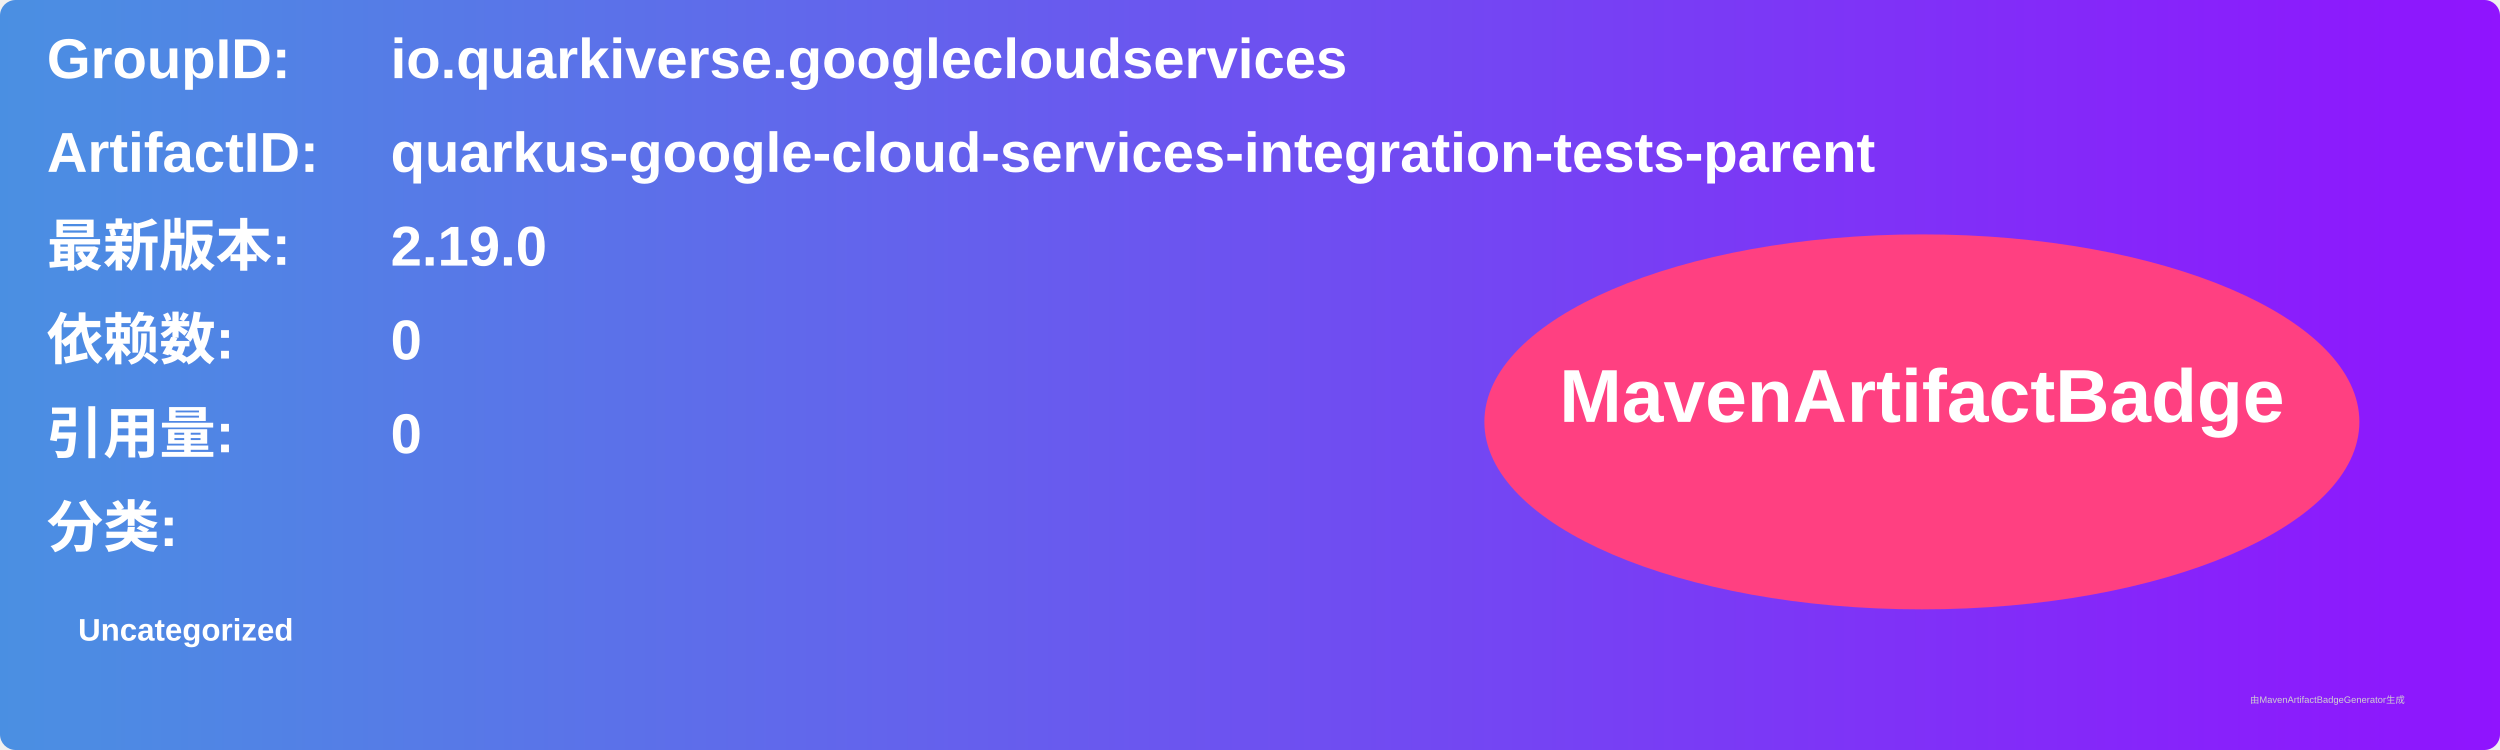
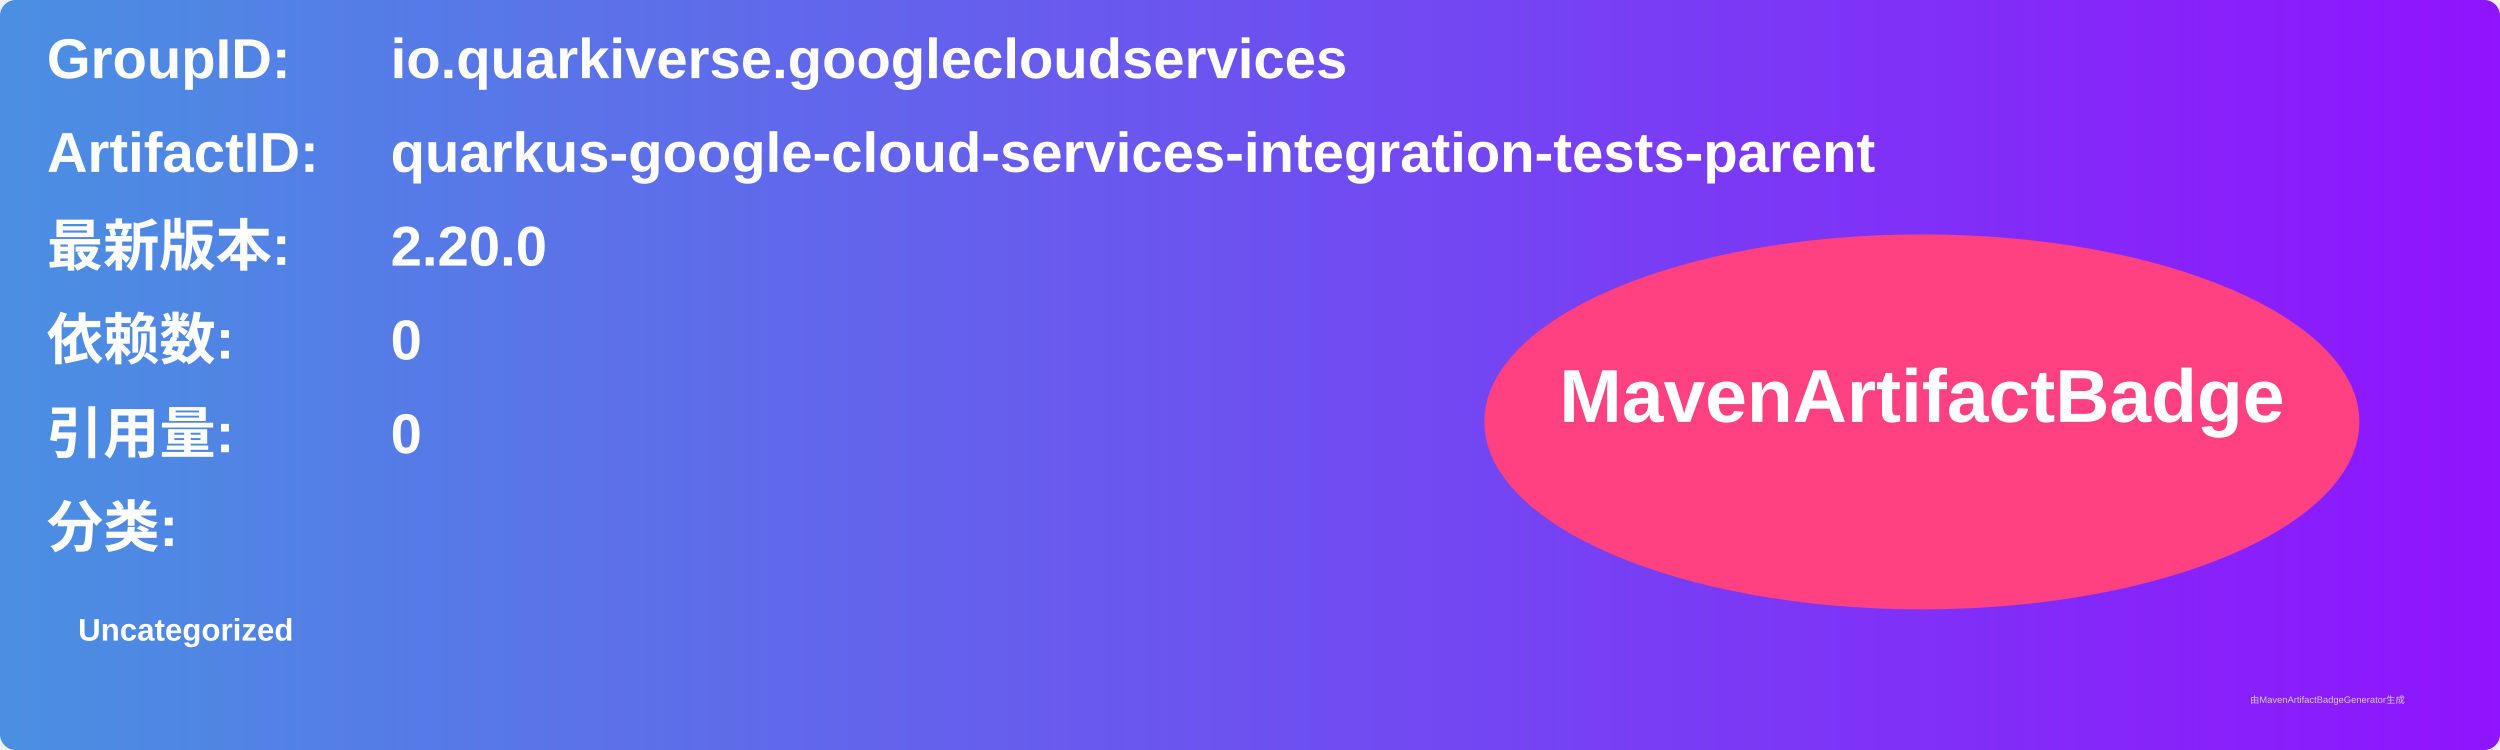
<svg xmlns="http://www.w3.org/2000/svg" width="800" height="240" viewBox="0 0 800 240">
  <linearGradient id="grad" x1="0%" y1="0%" x2="100%" y2="0%">
    <stop offset="0%" stop-color="#4a90e2" />
    <stop offset="100%" stop-color="#9013fe" />
  </linearGradient>
  <rect width="100%" height="100%" rx="5" ry="5" fill="url(#grad)" />
  <g transform="translate(15, 15)">
    <text x="0" y="10" font-family="Arial" font-size="18" fill="white" font-weight="bold" width="260">GroupID:</text>
    <text x="110" y="10" font-family="Arial" font-size="18" fill="white" font-weight="bold" width="460">io.quarkiverse.googlecloudservices</text>
    <text x="0" y="40" font-family="Arial" font-size="18" fill="white" font-weight="bold" width="260">ArtifactID:</text>
    <text x="110" y="40" font-family="Arial" font-size="18" fill="white" font-weight="bold" width="460">quarkus-google-cloud-services-integration-tests-parent</text>
    <text x="0" y="70" font-family="Arial" font-size="18" fill="white" font-weight="bold">最新版本:</text>
    <text x="110" y="70" font-family="Arial" font-size="18" fill="white" font-weight="bold">
-       <tspan font-weight="bold">2.19.0</tspan>
+       <tspan font-weight="bold">2.20.0</tspan>
    </text>
    <text x="0" y="100" font-family="Arial" font-size="18" fill="white" font-weight="bold">依赖数: </text>
    <text x="110" y="100" font-family="Arial" font-size="18" fill="white">
      <tspan font-weight="bold">0</tspan>
    </text>
    <text x="0" y="130" font-family="Arial" font-size="18" fill="white" font-weight="bold">引用量: </text>
    <text x="110" y="130" font-family="Arial" font-size="18" fill="white">
      <tspan font-weight="bold">0</tspan>
    </text>
    <text x="0" y="160" font-family="Arial" font-size="18" fill="white" font-weight="bold">分类:</text>
    <text x="10" y="190" font-family="Arial" font-size="10" fill="white">
      <tspan font-weight="bold">Uncategorized</tspan>
    </text>
    <ellipse cx="600" cy="120" rx="140" ry="60" fill="#ff4081" />
    <text x="600" y="120" text-anchor="middle" font-family="Arial" font-size="24" fill="white" font-weight="bold">MavenArtifactBadge</text>
  </g>
  <text x="720" y="225" font-family="Arial" font-size="3" fill="#d0d0d0">由MavenArtifactBadgeGenerator生成</text>
</svg>
